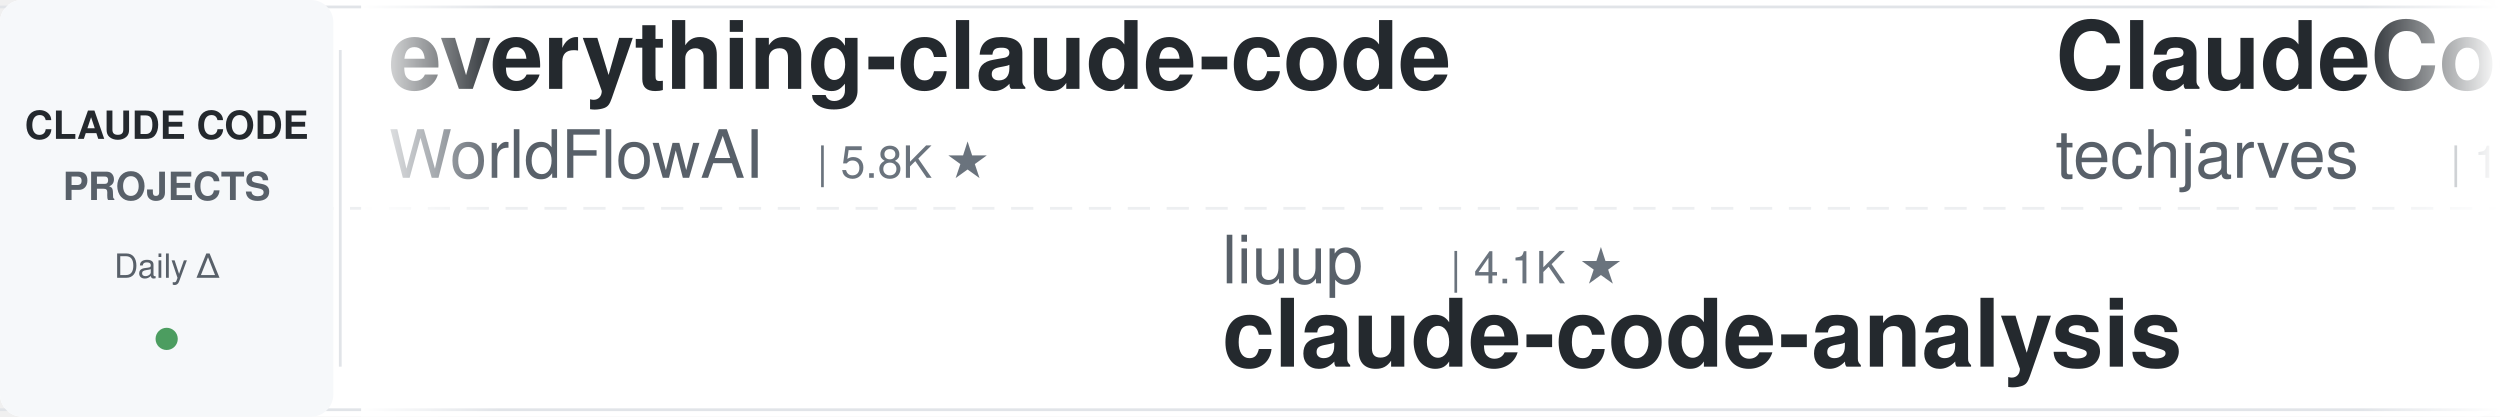
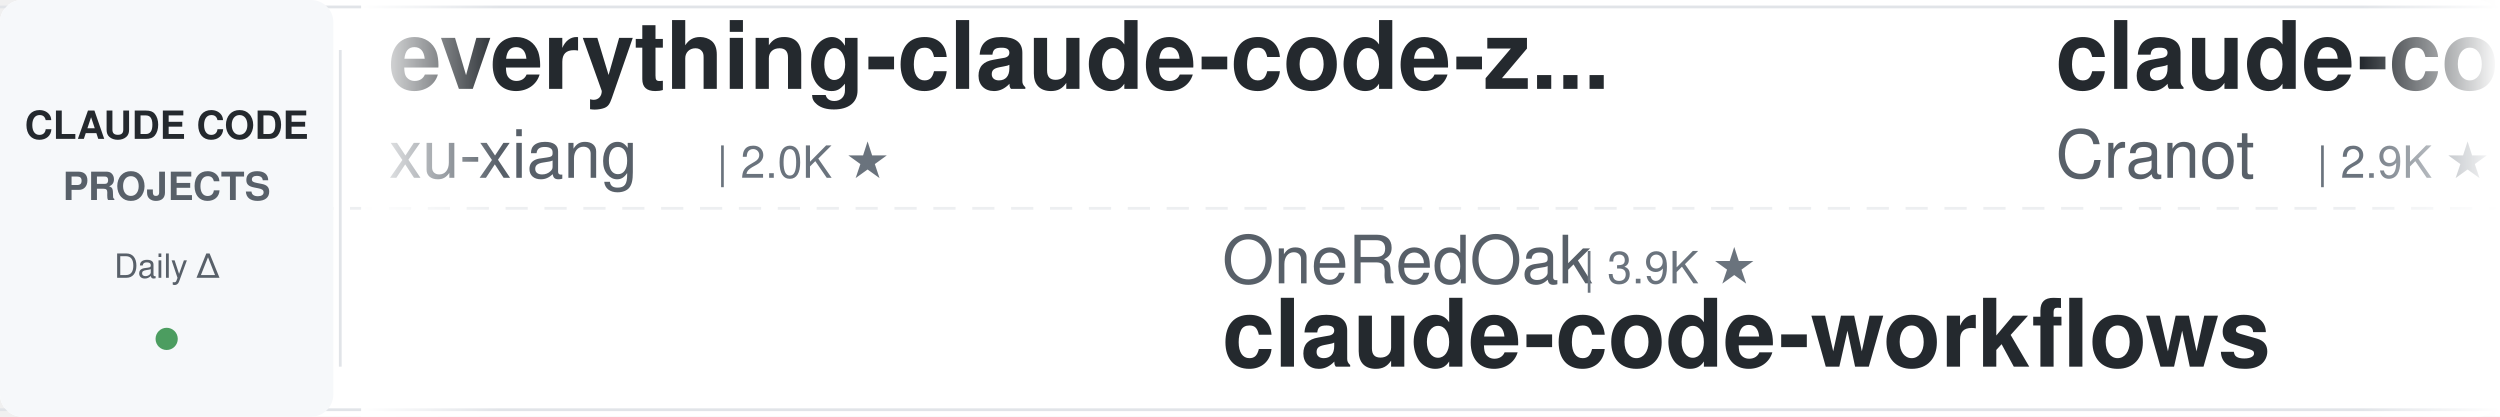
<svg xmlns="http://www.w3.org/2000/svg" width="900" height="150">
  <defs>
    <linearGradient id="leftFade" x1="0%" y1="0%" x2="100%" y2="0%">
      <stop offset="0%" style="stop-color:#ffffff;stop-opacity:1" />
      <stop offset="100%" style="stop-color:#ffffff;stop-opacity:0" />
    </linearGradient>
    <linearGradient id="rightFade" x1="0%" y1="0%" x2="100%" y2="0%">
      <stop offset="0%" style="stop-color:#ffffff;stop-opacity:0" />
      <stop offset="100%" style="stop-color:#ffffff;stop-opacity:1" />
    </linearGradient>
  </defs>
  <rect width="900" height="150" fill="#ffffff" rx="8" />
  <rect x="0" y="2" width="900" height="1" fill="#e1e4e8" />
  <rect x="0" y="147" width="900" height="1" fill="#e1e4e8" />
  <line x1="0" y1="75" x2="900" y2="75" stroke="#e1e4e8" stroke-width="1" stroke-dasharray="8 6" opacity="0.6" />
  <rect x="0" y="0" width="120" height="150" fill="#f6f8fa" rx="8" />
  <text x="60" y="50" font-family="-apple-system, BlinkMacSystemFont, 'Segoe UI', Helvetica, Arial, sans-serif" font-size="14" font-weight="600" fill="#24292e" text-anchor="middle">CLAUDE CODE</text>
  <text x="60" y="72" font-family="-apple-system, BlinkMacSystemFont, 'Segoe UI', Helvetica, Arial, sans-serif" font-size="14" font-weight="600" fill="#586069" text-anchor="middle">PROJECTS</text>
  <text x="60" y="100" font-family="-apple-system, BlinkMacSystemFont, 'Segoe UI', Helvetica, Arial, sans-serif" font-size="12" font-weight="500" fill="#586069" text-anchor="middle">Daily Δ</text>
  <circle cx="60" cy="122" r="4" fill="#22863a" opacity="0.8" />
  <rect x="122" y="18" width="1" height="114" fill="#e1e4e8" />
  <clipPath id="tickerClip">
    <rect x="130" y="0" width="770" height="150" />
  </clipPath>
  <g clip-path="url(#tickerClip)">
    <g id="tickerItems">
      <animateTransform attributeName="transform" attributeType="XML" type="translate" from="0 0" to="-3000 0" dur="54s" repeatCount="indefinite" />
      <g transform="translate(0, 0)">
-         <text x="140" y="32" font-family="-apple-system, BlinkMacSystemFont, 'Segoe UI', Helvetica, Arial, sans-serif" font-size="34" font-weight="600" fill="#24292e">everything-claude-code</text>
-         <text x="140" y="64" font-family="-apple-system, BlinkMacSystemFont, 'Segoe UI', Helvetica, Arial, sans-serif" font-size="24" font-weight="400" fill="#586069">WorldFlowAI</text>
-         <text x="294" y="64" font-family="-apple-system, BlinkMacSystemFont, 'Segoe UI', Helvetica, Arial, sans-serif" font-size="16" font-weight="500" fill="#6a737d">| 5.8K ★</text>
+         <text x="140" y="32" font-family="-apple-system, BlinkMacSystemFont, 'Segoe UI', Helvetica, Arial, sans-serif" font-size="34" font-weight="600" fill="#24292e">everything-claude-code-z...</text>
+         <text x="140" y="64" font-family="-apple-system, BlinkMacSystemFont, 'Segoe UI', Helvetica, Arial, sans-serif" font-size="24" font-weight="400" fill="#586069">xu-xiang</text>
+         <text x="258" y="64" font-family="-apple-system, BlinkMacSystemFont, 'Segoe UI', Helvetica, Arial, sans-serif" font-size="16" font-weight="500" fill="#6a737d">| 2.0K ★</text>
      </g>
      <g transform="translate(300, 0)">
-         <text x="140" y="102" font-family="-apple-system, BlinkMacSystemFont, 'Segoe UI', Helvetica, Arial, sans-serif" font-size="24" font-weight="400" fill="#586069">liuup</text>
-         <text x="222" y="102" font-family="-apple-system, BlinkMacSystemFont, 'Segoe UI', Helvetica, Arial, sans-serif" font-size="16" font-weight="500" fill="#6a737d">| 4.1K ★</text>
-         <text x="140" y="132" font-family="-apple-system, BlinkMacSystemFont, 'Segoe UI', Helvetica, Arial, sans-serif" font-size="34" font-weight="600" fill="#24292e">claude-code-analysis</text>
+         <text x="140" y="102" font-family="-apple-system, BlinkMacSystemFont, 'Segoe UI', Helvetica, Arial, sans-serif" font-size="24" font-weight="400" fill="#586069">OneRedOak</text>
+         <text x="270" y="102" font-family="-apple-system, BlinkMacSystemFont, 'Segoe UI', Helvetica, Arial, sans-serif" font-size="16" font-weight="500" fill="#6a737d">| 3.9K ★</text>
+         <text x="140" y="132" font-family="-apple-system, BlinkMacSystemFont, 'Segoe UI', Helvetica, Arial, sans-serif" font-size="34" font-weight="600" fill="#24292e">claude-code-workflows</text>
      </g>
      <g transform="translate(600, 0)">
-         <text x="140" y="32" font-family="-apple-system, BlinkMacSystemFont, 'Segoe UI', Helvetica, Arial, sans-serif" font-size="34" font-weight="600" fill="#24292e">ClaudeCode-Portable</text>
-         <text x="140" y="64" font-family="-apple-system, BlinkMacSystemFont, 'Segoe UI', Helvetica, Arial, sans-serif" font-size="24" font-weight="400" fill="#586069">techjarves</text>
-         <text x="282" y="64" font-family="-apple-system, BlinkMacSystemFont, 'Segoe UI', Helvetica, Arial, sans-serif" font-size="16" font-weight="500" fill="#6a737d">| 1.6K ★</text>
+         <text x="140" y="32" font-family="-apple-system, BlinkMacSystemFont, 'Segoe UI', Helvetica, Arial, sans-serif" font-size="34" font-weight="600" fill="#24292e">claude-code-guide</text>
+         <text x="140" y="64" font-family="-apple-system, BlinkMacSystemFont, 'Segoe UI', Helvetica, Arial, sans-serif" font-size="24" font-weight="400" fill="#586069">Cranot</text>
+         <text x="234" y="64" font-family="-apple-system, BlinkMacSystemFont, 'Segoe UI', Helvetica, Arial, sans-serif" font-size="16" font-weight="500" fill="#6a737d">| 2.9K ★</text>
      </g>
      <g transform="translate(900, 0)">
-         <text x="140" y="102" font-family="-apple-system, BlinkMacSystemFont, 'Segoe UI', Helvetica, Arial, sans-serif" font-size="24" font-weight="400" fill="#586069">disler</text>
-         <text x="234" y="102" font-family="-apple-system, BlinkMacSystemFont, 'Segoe UI', Helvetica, Arial, sans-serif" font-size="16" font-weight="500" fill="#6a737d">| 1.7K ★</text>
-         <text x="140" y="132" font-family="-apple-system, BlinkMacSystemFont, 'Segoe UI', Helvetica, Arial, sans-serif" font-size="34" font-weight="600" fill="#24292e">pi-vs-claude-code</text>
+         <text x="140" y="102" font-family="-apple-system, BlinkMacSystemFont, 'Segoe UI', Helvetica, Arial, sans-serif" font-size="24" font-weight="400" fill="#586069">jhlee0409</text>
+         <text x="270" y="102" font-family="-apple-system, BlinkMacSystemFont, 'Segoe UI', Helvetica, Arial, sans-serif" font-size="16" font-weight="500" fill="#6a737d">| 2.3K ★</text>
+         <text x="140" y="132" font-family="-apple-system, BlinkMacSystemFont, 'Segoe UI', Helvetica, Arial, sans-serif" font-size="34" font-weight="600" fill="#24292e">claude-code-history-view...</text>
      </g>
      <g transform="translate(1200, 0)">
-         <text x="140" y="32" font-family="-apple-system, BlinkMacSystemFont, 'Segoe UI', Helvetica, Arial, sans-serif" font-size="34" font-weight="600" fill="#24292e">Dive-into-Claude-Code</text>
-         <text x="140" y="64" font-family="-apple-system, BlinkMacSystemFont, 'Segoe UI', Helvetica, Arial, sans-serif" font-size="24" font-weight="400" fill="#586069">VILA-Lab</text>
-         <text x="258" y="64" font-family="-apple-system, BlinkMacSystemFont, 'Segoe UI', Helvetica, Arial, sans-serif" font-size="16" font-weight="500" fill="#6a737d">| 2.2K ★</text>
+         <text x="140" y="32" font-family="-apple-system, BlinkMacSystemFont, 'Segoe UI', Helvetica, Arial, sans-serif" font-size="34" font-weight="600" fill="#24292e">claude-code-source</text>
+         <text x="140" y="64" font-family="-apple-system, BlinkMacSystemFont, 'Segoe UI', Helvetica, Arial, sans-serif" font-size="24" font-weight="400" fill="#586069">JrCx7scC</text>
+         <text x="258" y="64" font-family="-apple-system, BlinkMacSystemFont, 'Segoe UI', Helvetica, Arial, sans-serif" font-size="16" font-weight="500" fill="#6a737d">| 375 ★</text>
      </g>
      <g transform="translate(1500, 0)">
-         <text x="140" y="102" font-family="-apple-system, BlinkMacSystemFont, 'Segoe UI', Helvetica, Arial, sans-serif" font-size="24" font-weight="400" fill="#586069">daymade</text>
-         <text x="246" y="102" font-family="-apple-system, BlinkMacSystemFont, 'Segoe UI', Helvetica, Arial, sans-serif" font-size="16" font-weight="500" fill="#6a737d">| 1.5K ★</text>
-         <text x="140" y="132" font-family="-apple-system, BlinkMacSystemFont, 'Segoe UI', Helvetica, Arial, sans-serif" font-size="34" font-weight="600" fill="#24292e">claude-code-skills</text>
+         <text x="140" y="102" font-family="-apple-system, BlinkMacSystemFont, 'Segoe UI', Helvetica, Arial, sans-serif" font-size="24" font-weight="400" fill="#586069">luyao618</text>
+         <text x="258" y="102" font-family="-apple-system, BlinkMacSystemFont, 'Segoe UI', Helvetica, Arial, sans-serif" font-size="16" font-weight="500" fill="#6a737d">| 1.7K ★</text>
+         <text x="140" y="132" font-family="-apple-system, BlinkMacSystemFont, 'Segoe UI', Helvetica, Arial, sans-serif" font-size="34" font-weight="600" fill="#24292e">Claude-Code-Source-Study</text>
      </g>
      <g transform="translate(1800, 0)">
-         <text x="140" y="32" font-family="-apple-system, BlinkMacSystemFont, 'Segoe UI', Helvetica, Arial, sans-serif" font-size="34" font-weight="600" fill="#24292e">claude-code-local</text>
-         <text x="140" y="64" font-family="-apple-system, BlinkMacSystemFont, 'Segoe UI', Helvetica, Arial, sans-serif" font-size="24" font-weight="400" fill="#586069">nicedreamzapp</text>
-         <text x="318" y="64" font-family="-apple-system, BlinkMacSystemFont, 'Segoe UI', Helvetica, Arial, sans-serif" font-size="16" font-weight="500" fill="#6a737d">| 3.5K ★</text>
+         <text x="140" y="32" font-family="-apple-system, BlinkMacSystemFont, 'Segoe UI', Helvetica, Arial, sans-serif" font-size="34" font-weight="600" fill="#24292e">claude-code-rev</text>
+         <text x="140" y="64" font-family="-apple-system, BlinkMacSystemFont, 'Segoe UI', Helvetica, Arial, sans-serif" font-size="24" font-weight="400" fill="#586069">oboard</text>
+         <text x="234" y="64" font-family="-apple-system, BlinkMacSystemFont, 'Segoe UI', Helvetica, Arial, sans-serif" font-size="16" font-weight="500" fill="#6a737d">| 3.3K ★</text>
      </g>
      <g transform="translate(2100, 0)">
-         <text x="140" y="102" font-family="-apple-system, BlinkMacSystemFont, 'Segoe UI', Helvetica, Arial, sans-serif" font-size="24" font-weight="400" fill="#586069">huangjia2019</text>
-         <text x="306" y="102" font-family="-apple-system, BlinkMacSystemFont, 'Segoe UI', Helvetica, Arial, sans-serif" font-size="16" font-weight="500" fill="#6a737d">| 1.1K ★</text>
-         <text x="140" y="132" font-family="-apple-system, BlinkMacSystemFont, 'Segoe UI', Helvetica, Arial, sans-serif" font-size="34" font-weight="600" fill="#24292e">claude-code-engineering</text>
+         <text x="140" y="102" font-family="-apple-system, BlinkMacSystemFont, 'Segoe UI', Helvetica, Arial, sans-serif" font-size="24" font-weight="400" fill="#586069">nicedreamzapp</text>
+         <text x="318" y="102" font-family="-apple-system, BlinkMacSystemFont, 'Segoe UI', Helvetica, Arial, sans-serif" font-size="16" font-weight="500" fill="#6a737d">| 3.5K ★</text>
+         <text x="140" y="132" font-family="-apple-system, BlinkMacSystemFont, 'Segoe UI', Helvetica, Arial, sans-serif" font-size="34" font-weight="600" fill="#24292e">claude-code-local</text>
      </g>
      <g transform="translate(2400, 0)">
-         <text x="140" y="32" font-family="-apple-system, BlinkMacSystemFont, 'Segoe UI', Helvetica, Arial, sans-serif" font-size="34" font-weight="600" fill="#24292e">claude-code-security-rev...</text>
-         <text x="140" y="64" font-family="-apple-system, BlinkMacSystemFont, 'Segoe UI', Helvetica, Arial, sans-serif" font-size="24" font-weight="400" fill="#586069">anthropics</text>
-         <text x="282" y="64" font-family="-apple-system, BlinkMacSystemFont, 'Segoe UI', Helvetica, Arial, sans-serif" font-size="16" font-weight="500" fill="#6a737d">| 6.7K ★</text>
+         <text x="140" y="32" font-family="-apple-system, BlinkMacSystemFont, 'Segoe UI', Helvetica, Arial, sans-serif" font-size="34" font-weight="600" fill="#24292e">claude-code-analysis</text>
+         <text x="140" y="64" font-family="-apple-system, BlinkMacSystemFont, 'Segoe UI', Helvetica, Arial, sans-serif" font-size="24" font-weight="400" fill="#586069">liuup</text>
+         <text x="222" y="64" font-family="-apple-system, BlinkMacSystemFont, 'Segoe UI', Helvetica, Arial, sans-serif" font-size="16" font-weight="500" fill="#6a737d">| 4.1K ★</text>
      </g>
      <g transform="translate(2700, 0)">
-         <text x="140" y="102" font-family="-apple-system, BlinkMacSystemFont, 'Segoe UI', Helvetica, Arial, sans-serif" font-size="24" font-weight="400" fill="#586069">overwirehq</text>
-         <text x="282" y="102" font-family="-apple-system, BlinkMacSystemFont, 'Segoe UI', Helvetica, Arial, sans-serif" font-size="16" font-weight="500" fill="#6a737d">| 2.8K ★</text>
-         <text x="140" y="132" font-family="-apple-system, BlinkMacSystemFont, 'Segoe UI', Helvetica, Arial, sans-serif" font-size="34" font-weight="600" fill="#24292e">claude-code-telegram</text>
+         <text x="140" y="102" font-family="-apple-system, BlinkMacSystemFont, 'Segoe UI', Helvetica, Arial, sans-serif" font-size="24" font-weight="400" fill="#586069">zebbern</text>
+         <text x="246" y="102" font-family="-apple-system, BlinkMacSystemFont, 'Segoe UI', Helvetica, Arial, sans-serif" font-size="16" font-weight="500" fill="#6a737d">| 4.7K ★</text>
+         <text x="140" y="132" font-family="-apple-system, BlinkMacSystemFont, 'Segoe UI', Helvetica, Arial, sans-serif" font-size="34" font-weight="600" fill="#24292e">claude-code-guide</text>
      </g>
      <g transform="translate(3000, 0)">
-         <text x="140" y="32" font-family="-apple-system, BlinkMacSystemFont, 'Segoe UI', Helvetica, Arial, sans-serif" font-size="34" font-weight="600" fill="#24292e">everything-claude-code</text>
-         <text x="140" y="64" font-family="-apple-system, BlinkMacSystemFont, 'Segoe UI', Helvetica, Arial, sans-serif" font-size="24" font-weight="400" fill="#586069">WorldFlowAI</text>
-         <text x="294" y="64" font-family="-apple-system, BlinkMacSystemFont, 'Segoe UI', Helvetica, Arial, sans-serif" font-size="16" font-weight="500" fill="#6a737d">| 5.8K ★</text>
+         <text x="140" y="32" font-family="-apple-system, BlinkMacSystemFont, 'Segoe UI', Helvetica, Arial, sans-serif" font-size="34" font-weight="600" fill="#24292e">everything-claude-code-z...</text>
+         <text x="140" y="64" font-family="-apple-system, BlinkMacSystemFont, 'Segoe UI', Helvetica, Arial, sans-serif" font-size="24" font-weight="400" fill="#586069">xu-xiang</text>
+         <text x="258" y="64" font-family="-apple-system, BlinkMacSystemFont, 'Segoe UI', Helvetica, Arial, sans-serif" font-size="16" font-weight="500" fill="#6a737d">| 2.0K ★</text>
      </g>
      <g transform="translate(3300, 0)">
-         <text x="140" y="102" font-family="-apple-system, BlinkMacSystemFont, 'Segoe UI', Helvetica, Arial, sans-serif" font-size="24" font-weight="400" fill="#586069">liuup</text>
-         <text x="222" y="102" font-family="-apple-system, BlinkMacSystemFont, 'Segoe UI', Helvetica, Arial, sans-serif" font-size="16" font-weight="500" fill="#6a737d">| 4.1K ★</text>
-         <text x="140" y="132" font-family="-apple-system, BlinkMacSystemFont, 'Segoe UI', Helvetica, Arial, sans-serif" font-size="34" font-weight="600" fill="#24292e">claude-code-analysis</text>
+         <text x="140" y="102" font-family="-apple-system, BlinkMacSystemFont, 'Segoe UI', Helvetica, Arial, sans-serif" font-size="24" font-weight="400" fill="#586069">OneRedOak</text>
+         <text x="270" y="102" font-family="-apple-system, BlinkMacSystemFont, 'Segoe UI', Helvetica, Arial, sans-serif" font-size="16" font-weight="500" fill="#6a737d">| 3.9K ★</text>
+         <text x="140" y="132" font-family="-apple-system, BlinkMacSystemFont, 'Segoe UI', Helvetica, Arial, sans-serif" font-size="34" font-weight="600" fill="#24292e">claude-code-workflows</text>
      </g>
      <g transform="translate(3600, 0)">
-         <text x="140" y="32" font-family="-apple-system, BlinkMacSystemFont, 'Segoe UI', Helvetica, Arial, sans-serif" font-size="34" font-weight="600" fill="#24292e">ClaudeCode-Portable</text>
-         <text x="140" y="64" font-family="-apple-system, BlinkMacSystemFont, 'Segoe UI', Helvetica, Arial, sans-serif" font-size="24" font-weight="400" fill="#586069">techjarves</text>
-         <text x="282" y="64" font-family="-apple-system, BlinkMacSystemFont, 'Segoe UI', Helvetica, Arial, sans-serif" font-size="16" font-weight="500" fill="#6a737d">| 1.6K ★</text>
+         <text x="140" y="32" font-family="-apple-system, BlinkMacSystemFont, 'Segoe UI', Helvetica, Arial, sans-serif" font-size="34" font-weight="600" fill="#24292e">claude-code-guide</text>
+         <text x="140" y="64" font-family="-apple-system, BlinkMacSystemFont, 'Segoe UI', Helvetica, Arial, sans-serif" font-size="24" font-weight="400" fill="#586069">Cranot</text>
+         <text x="234" y="64" font-family="-apple-system, BlinkMacSystemFont, 'Segoe UI', Helvetica, Arial, sans-serif" font-size="16" font-weight="500" fill="#6a737d">| 2.9K ★</text>
      </g>
      <g transform="translate(3900, 0)">
-         <text x="140" y="102" font-family="-apple-system, BlinkMacSystemFont, 'Segoe UI', Helvetica, Arial, sans-serif" font-size="24" font-weight="400" fill="#586069">disler</text>
-         <text x="234" y="102" font-family="-apple-system, BlinkMacSystemFont, 'Segoe UI', Helvetica, Arial, sans-serif" font-size="16" font-weight="500" fill="#6a737d">| 1.7K ★</text>
-         <text x="140" y="132" font-family="-apple-system, BlinkMacSystemFont, 'Segoe UI', Helvetica, Arial, sans-serif" font-size="34" font-weight="600" fill="#24292e">pi-vs-claude-code</text>
+         <text x="140" y="102" font-family="-apple-system, BlinkMacSystemFont, 'Segoe UI', Helvetica, Arial, sans-serif" font-size="24" font-weight="400" fill="#586069">jhlee0409</text>
+         <text x="270" y="102" font-family="-apple-system, BlinkMacSystemFont, 'Segoe UI', Helvetica, Arial, sans-serif" font-size="16" font-weight="500" fill="#6a737d">| 2.3K ★</text>
+         <text x="140" y="132" font-family="-apple-system, BlinkMacSystemFont, 'Segoe UI', Helvetica, Arial, sans-serif" font-size="34" font-weight="600" fill="#24292e">claude-code-history-view...</text>
      </g>
    </g>
  </g>
  <rect x="130" y="0" width="50" height="150" fill="url(#leftFade)" />
  <rect x="850" y="0" width="50" height="150" fill="url(#rightFade)" />
</svg>
